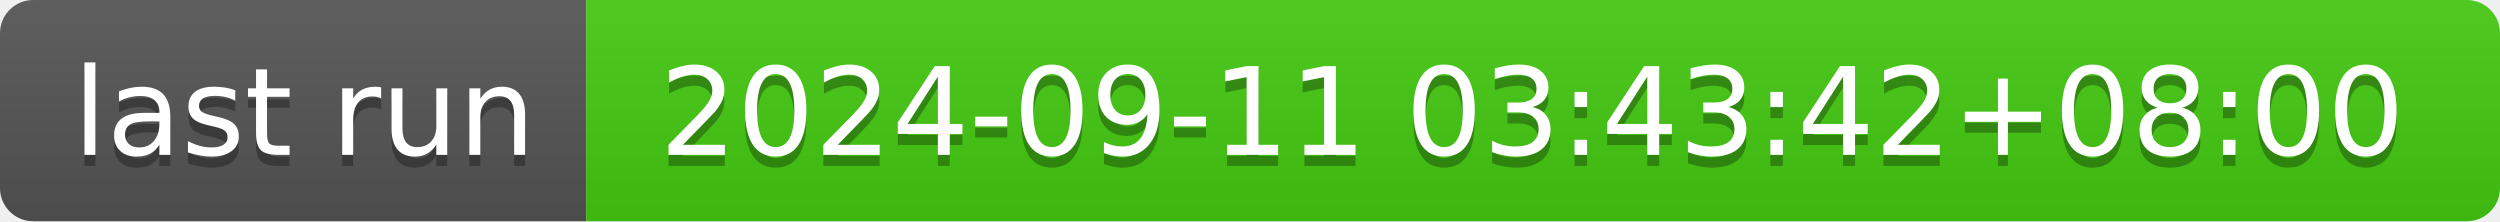
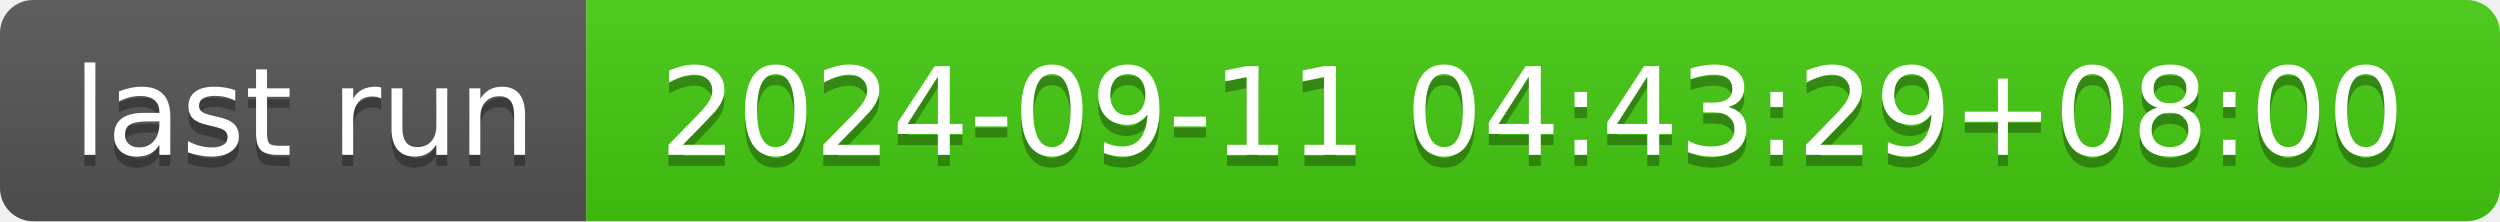
- <svg xmlns="http://www.w3.org/2000/svg" width="226" height="20" role="img" aria-label="last run: 2024-09-11 03:43:42+08:00">
+ <svg xmlns="http://www.w3.org/2000/svg" width="226" height="20" role="img" aria-label="last run: 2024-09-11 04:43:29+08:00">
  <linearGradient id="s" x2="0" y2="100%">
    <stop offset="0" stop-color="#bbb" stop-opacity=".1" />
    <stop offset="1" stop-opacity=".1" />
  </linearGradient>
  <clipPath id="r">
    <rect width="226" height="20" rx="3" fill="#fff" />
  </clipPath>
  <g clip-path="url(#r)">
    <rect width="53" height="20" fill="#555" />
    <rect x="53" width="173" height="20" fill="#4c1" />
    <rect width="226" height="20" fill="url(#s)" />
  </g>
  <g fill="#fff" text-anchor="middle" font-family="Verdana,Geneva,DejaVu Sans,sans-serif" text-rendering="geometricPrecision" font-size="110">
    <text aria-hidden="true" x="275" y="150" fill="#010101" fill-opacity=".3" transform="scale(.1)" textLength="430">last run</text>
    <text x="275" y="140" transform="scale(.1)" fill="#fff" textLength="430">last run</text>
-     <text aria-hidden="true" x="1385" y="150" fill="#010101" fill-opacity=".3" transform="scale(.1)" textLength="1630">2024-09-11 03:43:42+08:00</text>
-     <text x="1385" y="140" transform="scale(.1)" fill="#fff" textLength="1630">2024-09-11 03:43:42+08:00</text>
+     <text aria-hidden="true" x="1385" y="150" fill="#010101" fill-opacity=".3" transform="scale(.1)" textLength="1630">2024-09-11 04:43:29+08:00</text>
+     <text x="1385" y="140" transform="scale(.1)" fill="#fff" textLength="1630">2024-09-11 04:43:29+08:00</text>
  </g>
</svg>
